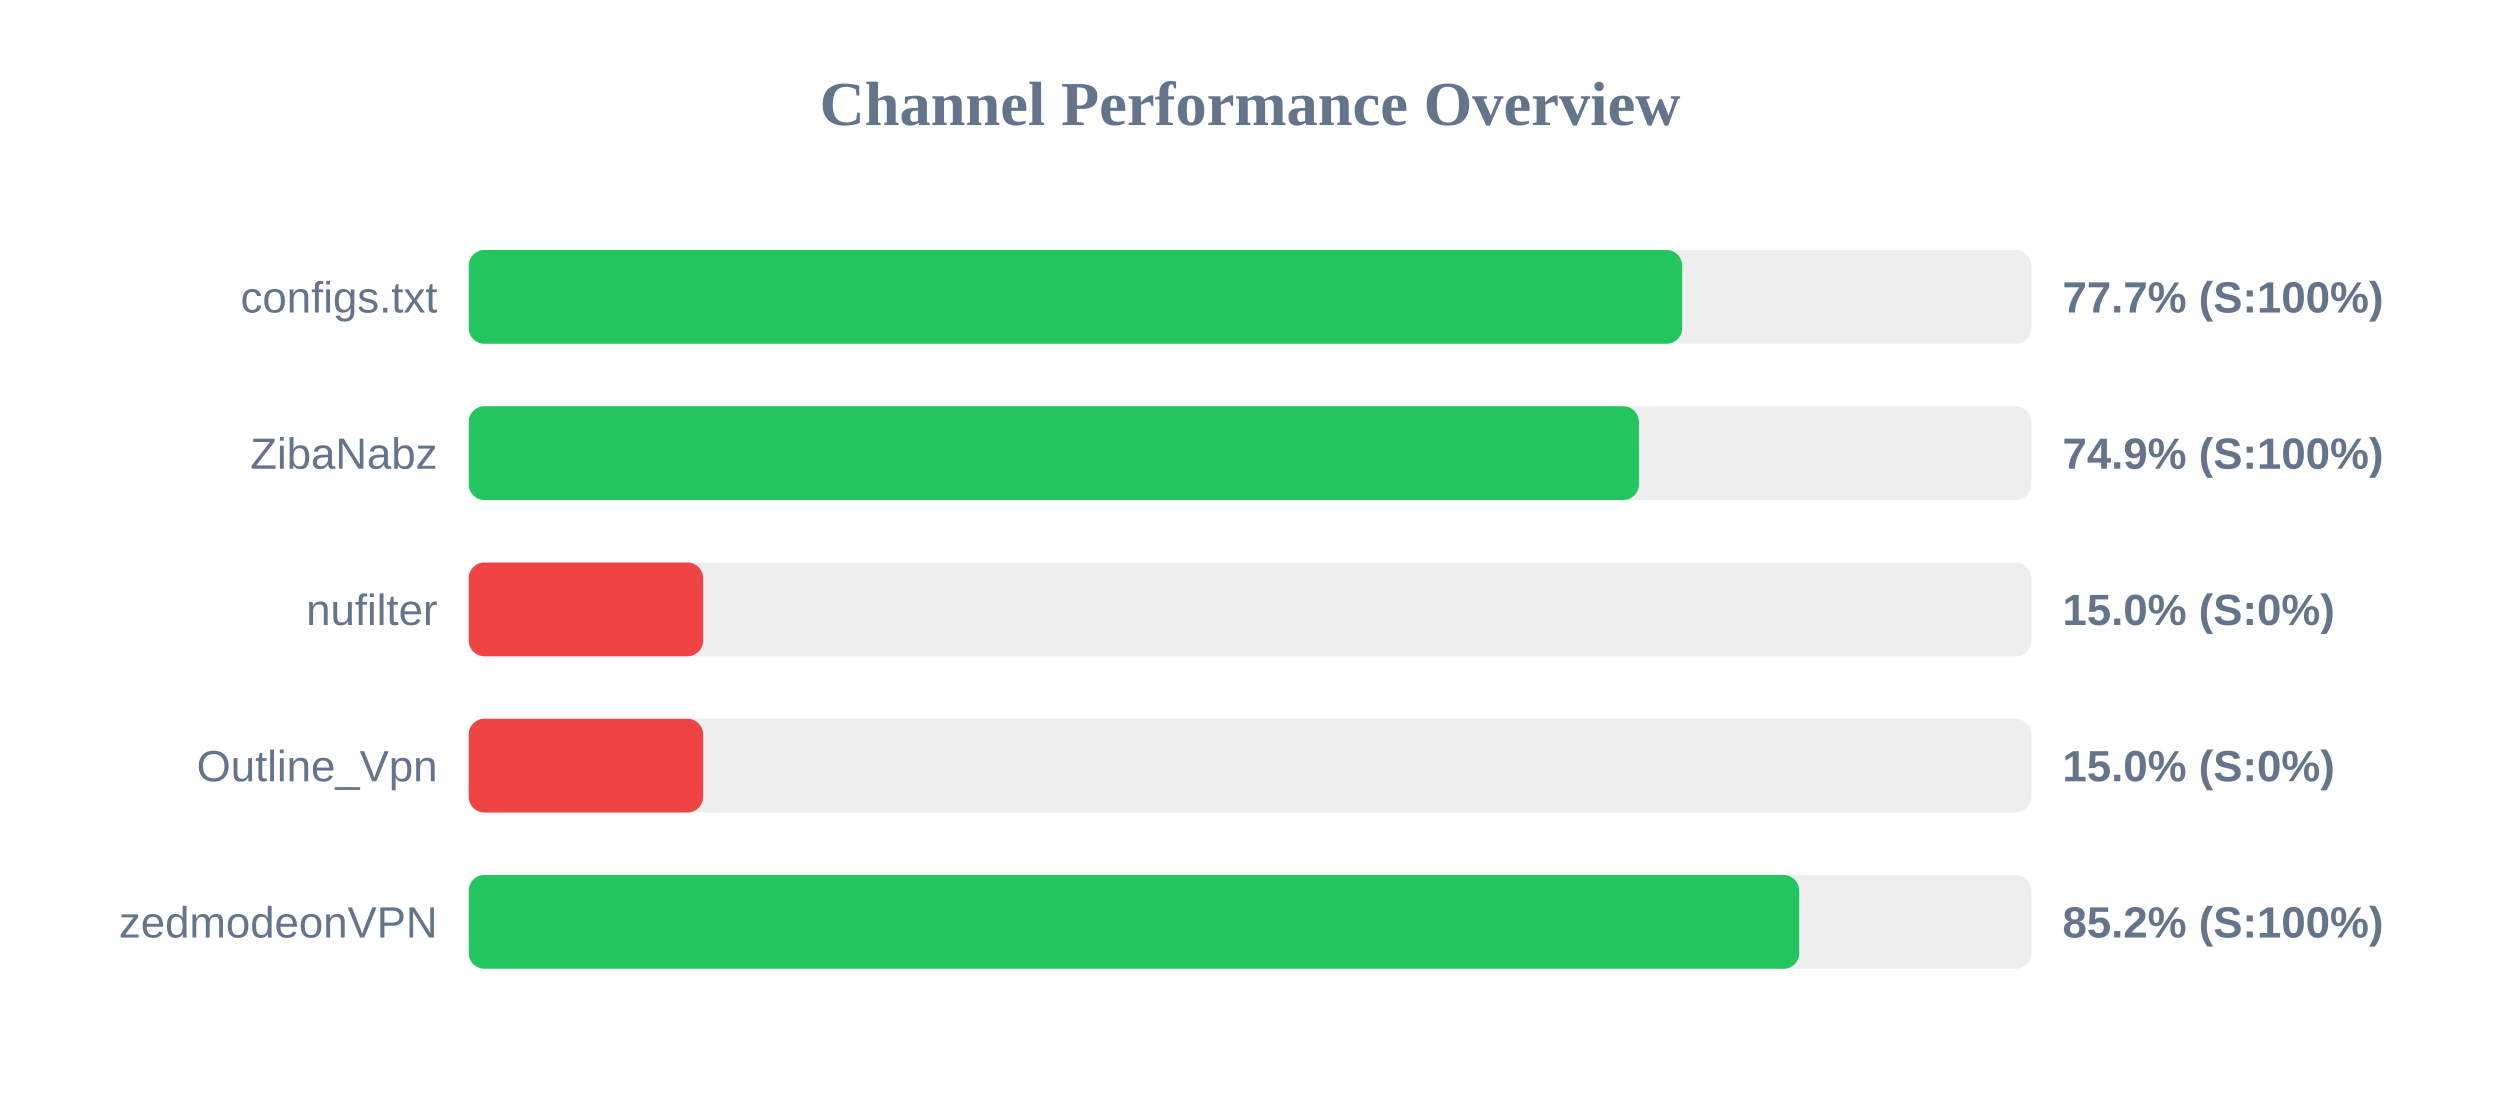
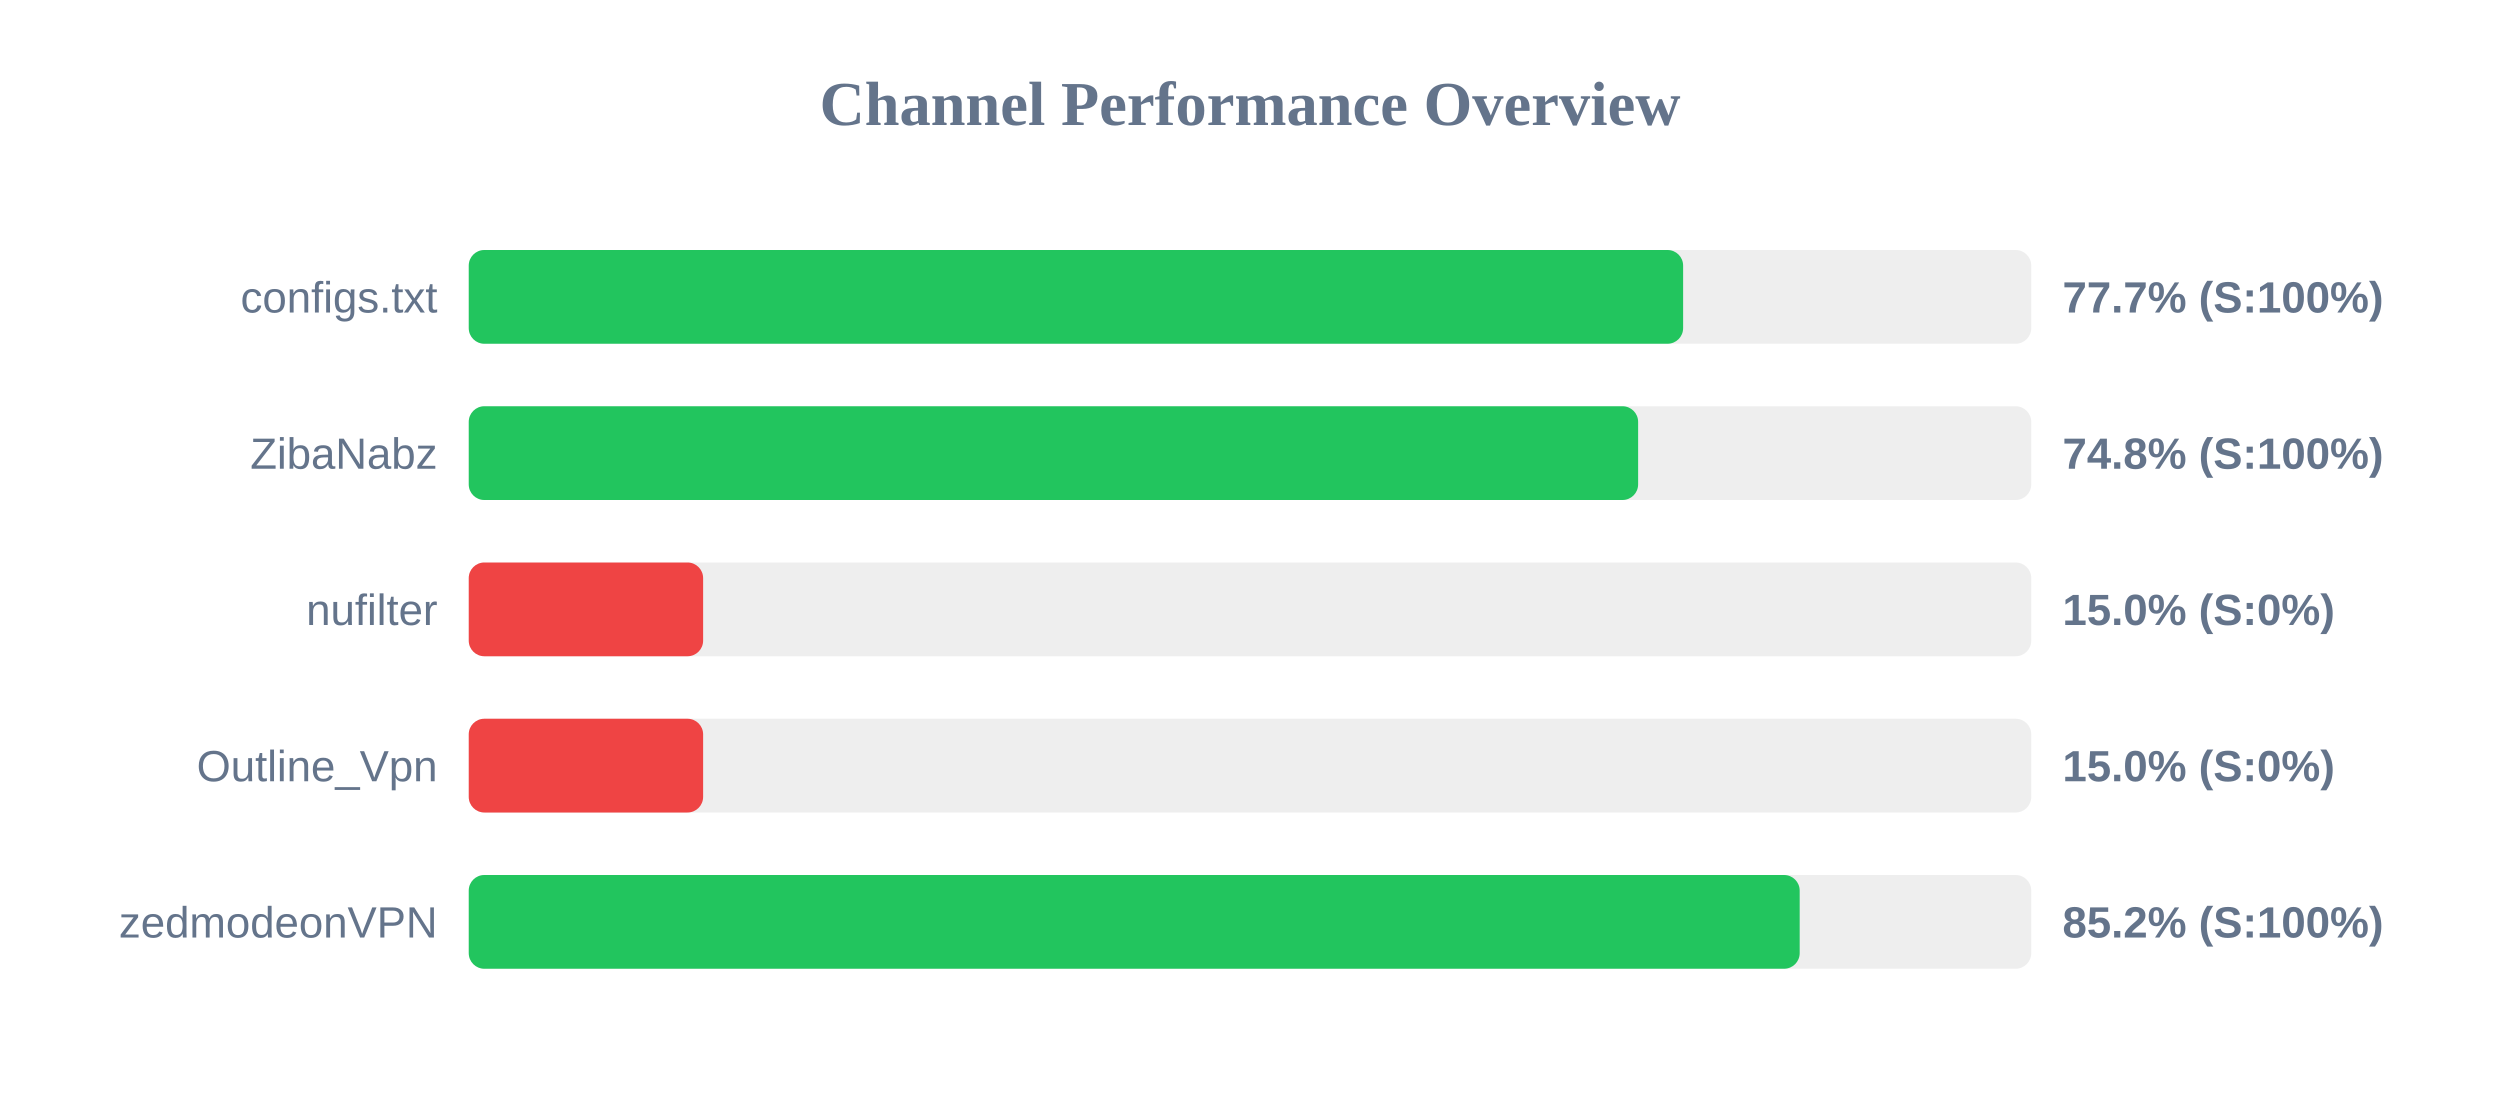
<svg xmlns="http://www.w3.org/2000/svg" width="800" height="350" version="1.1">
  <style>
        .row { font: 14px Arial; fill: #64748b; }
        .score { font: bold 14px Arial; fill: #64748b; }
    </style>
  <text x="400" y="40" text-anchor="middle" font-size="20px" font-weight="bold" fill="#64748b">Channel Performance Overview</text>
  <rect x="150" y="80" width="500" height="30" fill="#eee" rx="5" />
-   <rect x="150" y="80" width="388.3" height="30" fill="#22c55e" rx="5" />
+   <rect x="150" y="80" width="388.6" height="30" fill="#22c55e" rx="5" />
  <text x="140" y="100" text-anchor="end" class="row">configs.txt</text>
  <text x="660" y="100" text-anchor="start" class="score">77.7% (S:100%)</text>
  <rect x="150" y="130" width="500" height="30" fill="#eee" rx="5" />
-   <rect x="150" y="130" width="374.45" height="30" fill="#22c55e" rx="5" />
+   <rect x="150" y="130" width="374.2" height="30" fill="#22c55e" rx="5" />
  <text x="140" y="150" text-anchor="end" class="row">ZibaNabz</text>
-   <text x="660" y="150" text-anchor="start" class="score">74.9% (S:100%)</text>
+   <text x="660" y="150" text-anchor="start" class="score">74.8% (S:100%)</text>
  <rect x="150" y="180" width="500" height="30" fill="#eee" rx="5" />
  <rect x="150" y="180" width="75.0" height="30" fill="#ef4444" rx="5" />
  <text x="140" y="200" text-anchor="end" class="row">nufilter</text>
  <text x="660" y="200" text-anchor="start" class="score">15.0% (S:0%)</text>
  <rect x="150" y="230" width="500" height="30" fill="#eee" rx="5" />
  <rect x="150" y="230" width="75.0" height="30" fill="#ef4444" rx="5" />
  <text x="140" y="250" text-anchor="end" class="row">Outline_Vpn</text>
  <text x="660" y="250" text-anchor="start" class="score">15.0% (S:0%)</text>
  <rect x="150" y="280" width="500" height="30" fill="#eee" rx="5" />
-   <rect x="150" y="280" width="425.75" height="30" fill="#22c55e" rx="5" />
+   <rect x="150" y="280" width="425.9" height="30" fill="#22c55e" rx="5" />
  <text x="140" y="300" text-anchor="end" class="row">zedmodeonVPN</text>
  <text x="660" y="300" text-anchor="start" class="score">85.2% (S:100%)</text>
</svg>
